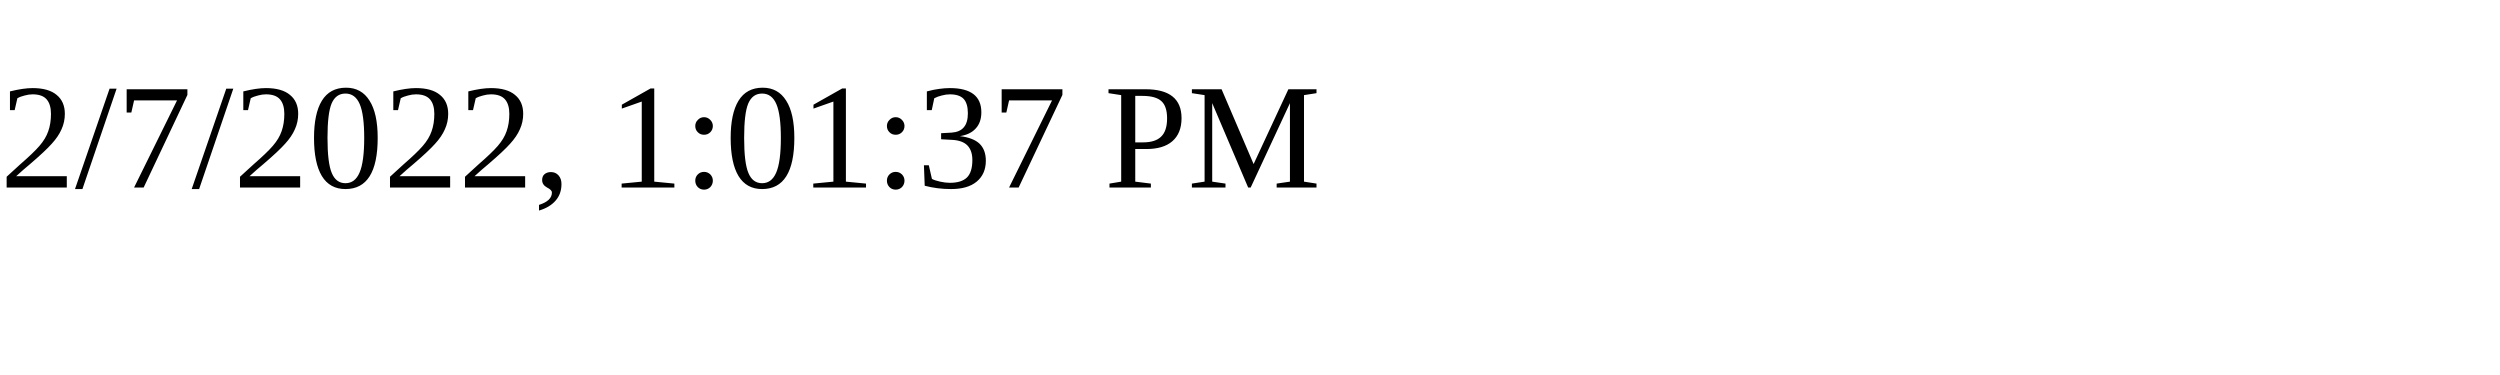
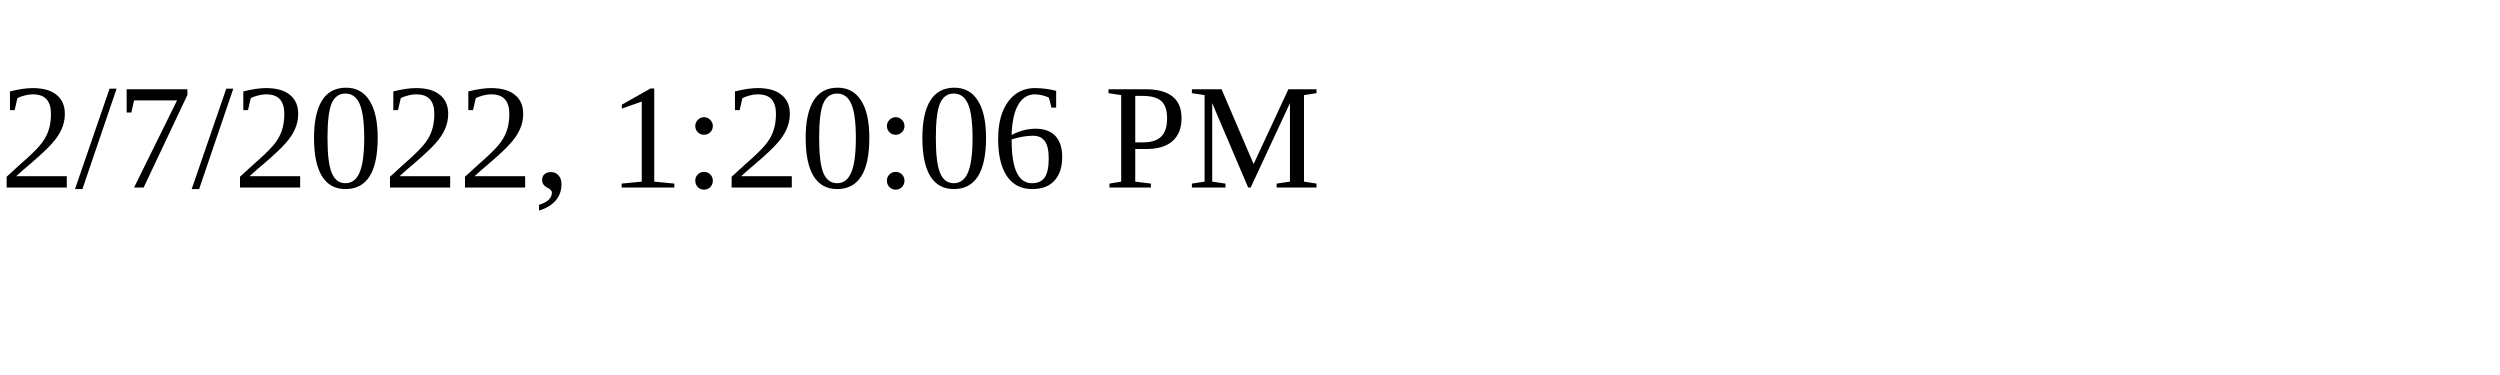
<svg xmlns="http://www.w3.org/2000/svg" height="30" width="200">
-   <text x="0" y="15">2/7/2022, 1:01:37 PM</text>
+   <text x="0" y="15">2/7/2022, 1:20:06 PM</text>
</svg>
